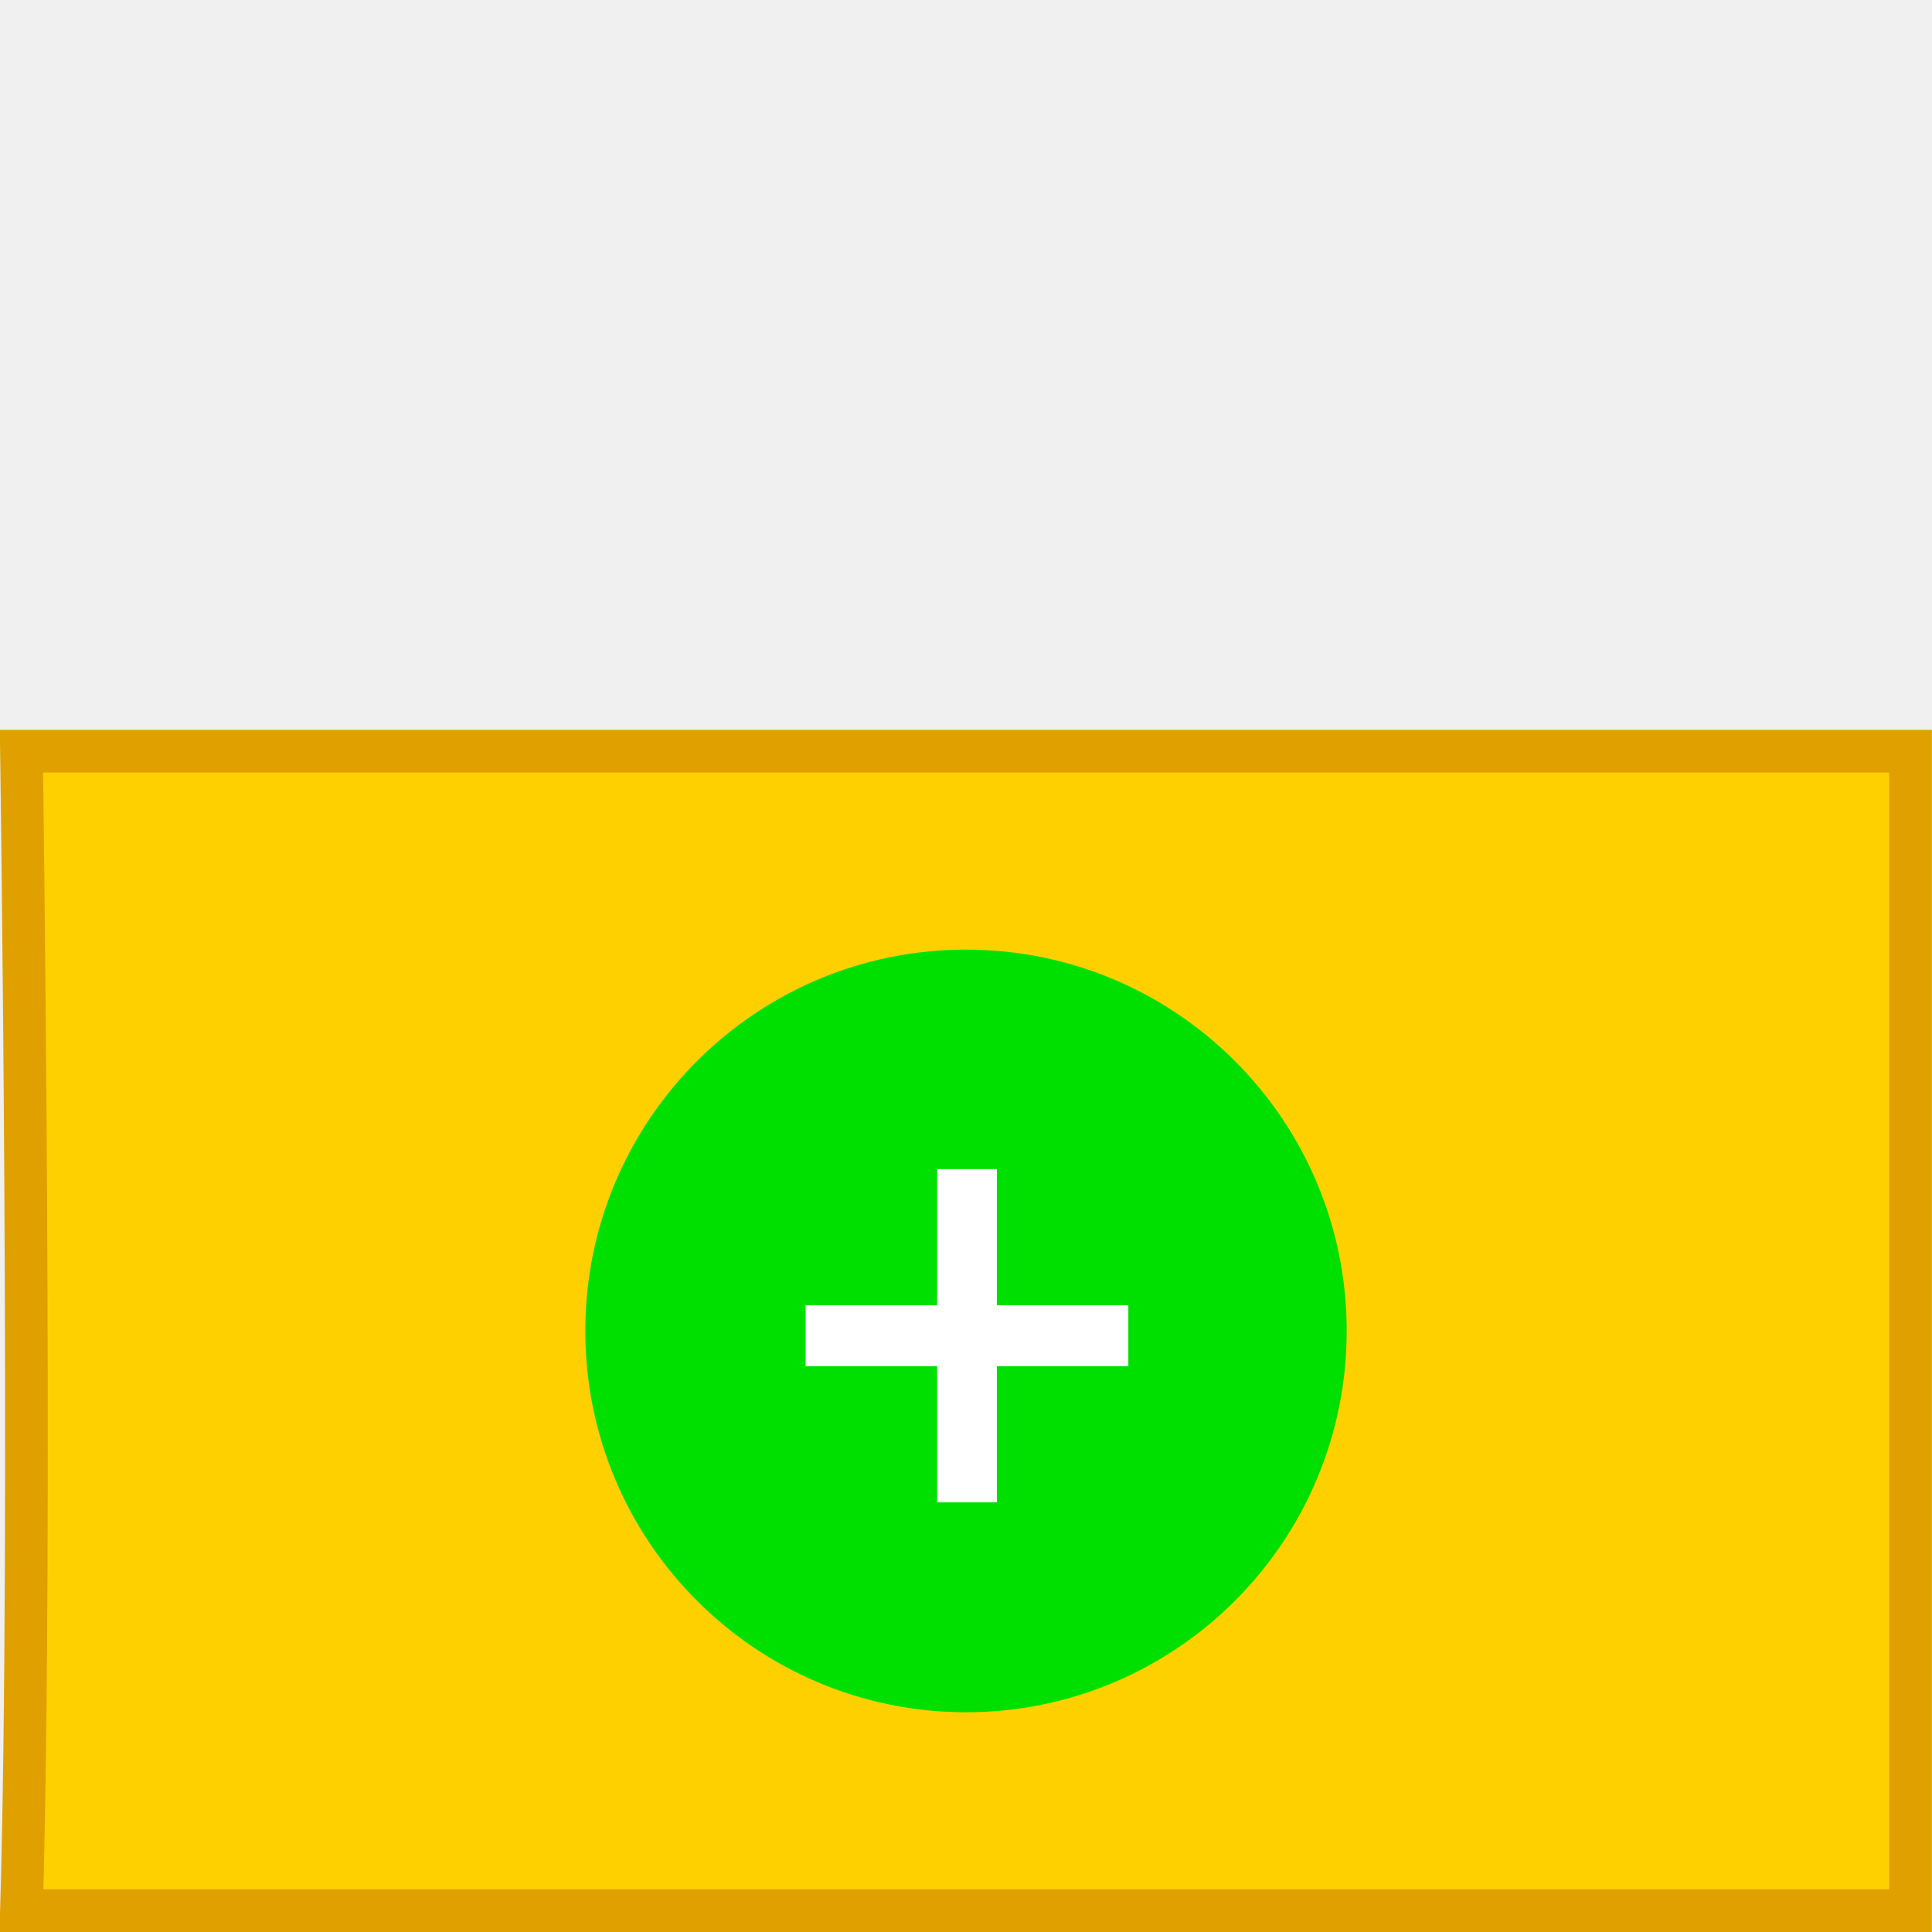
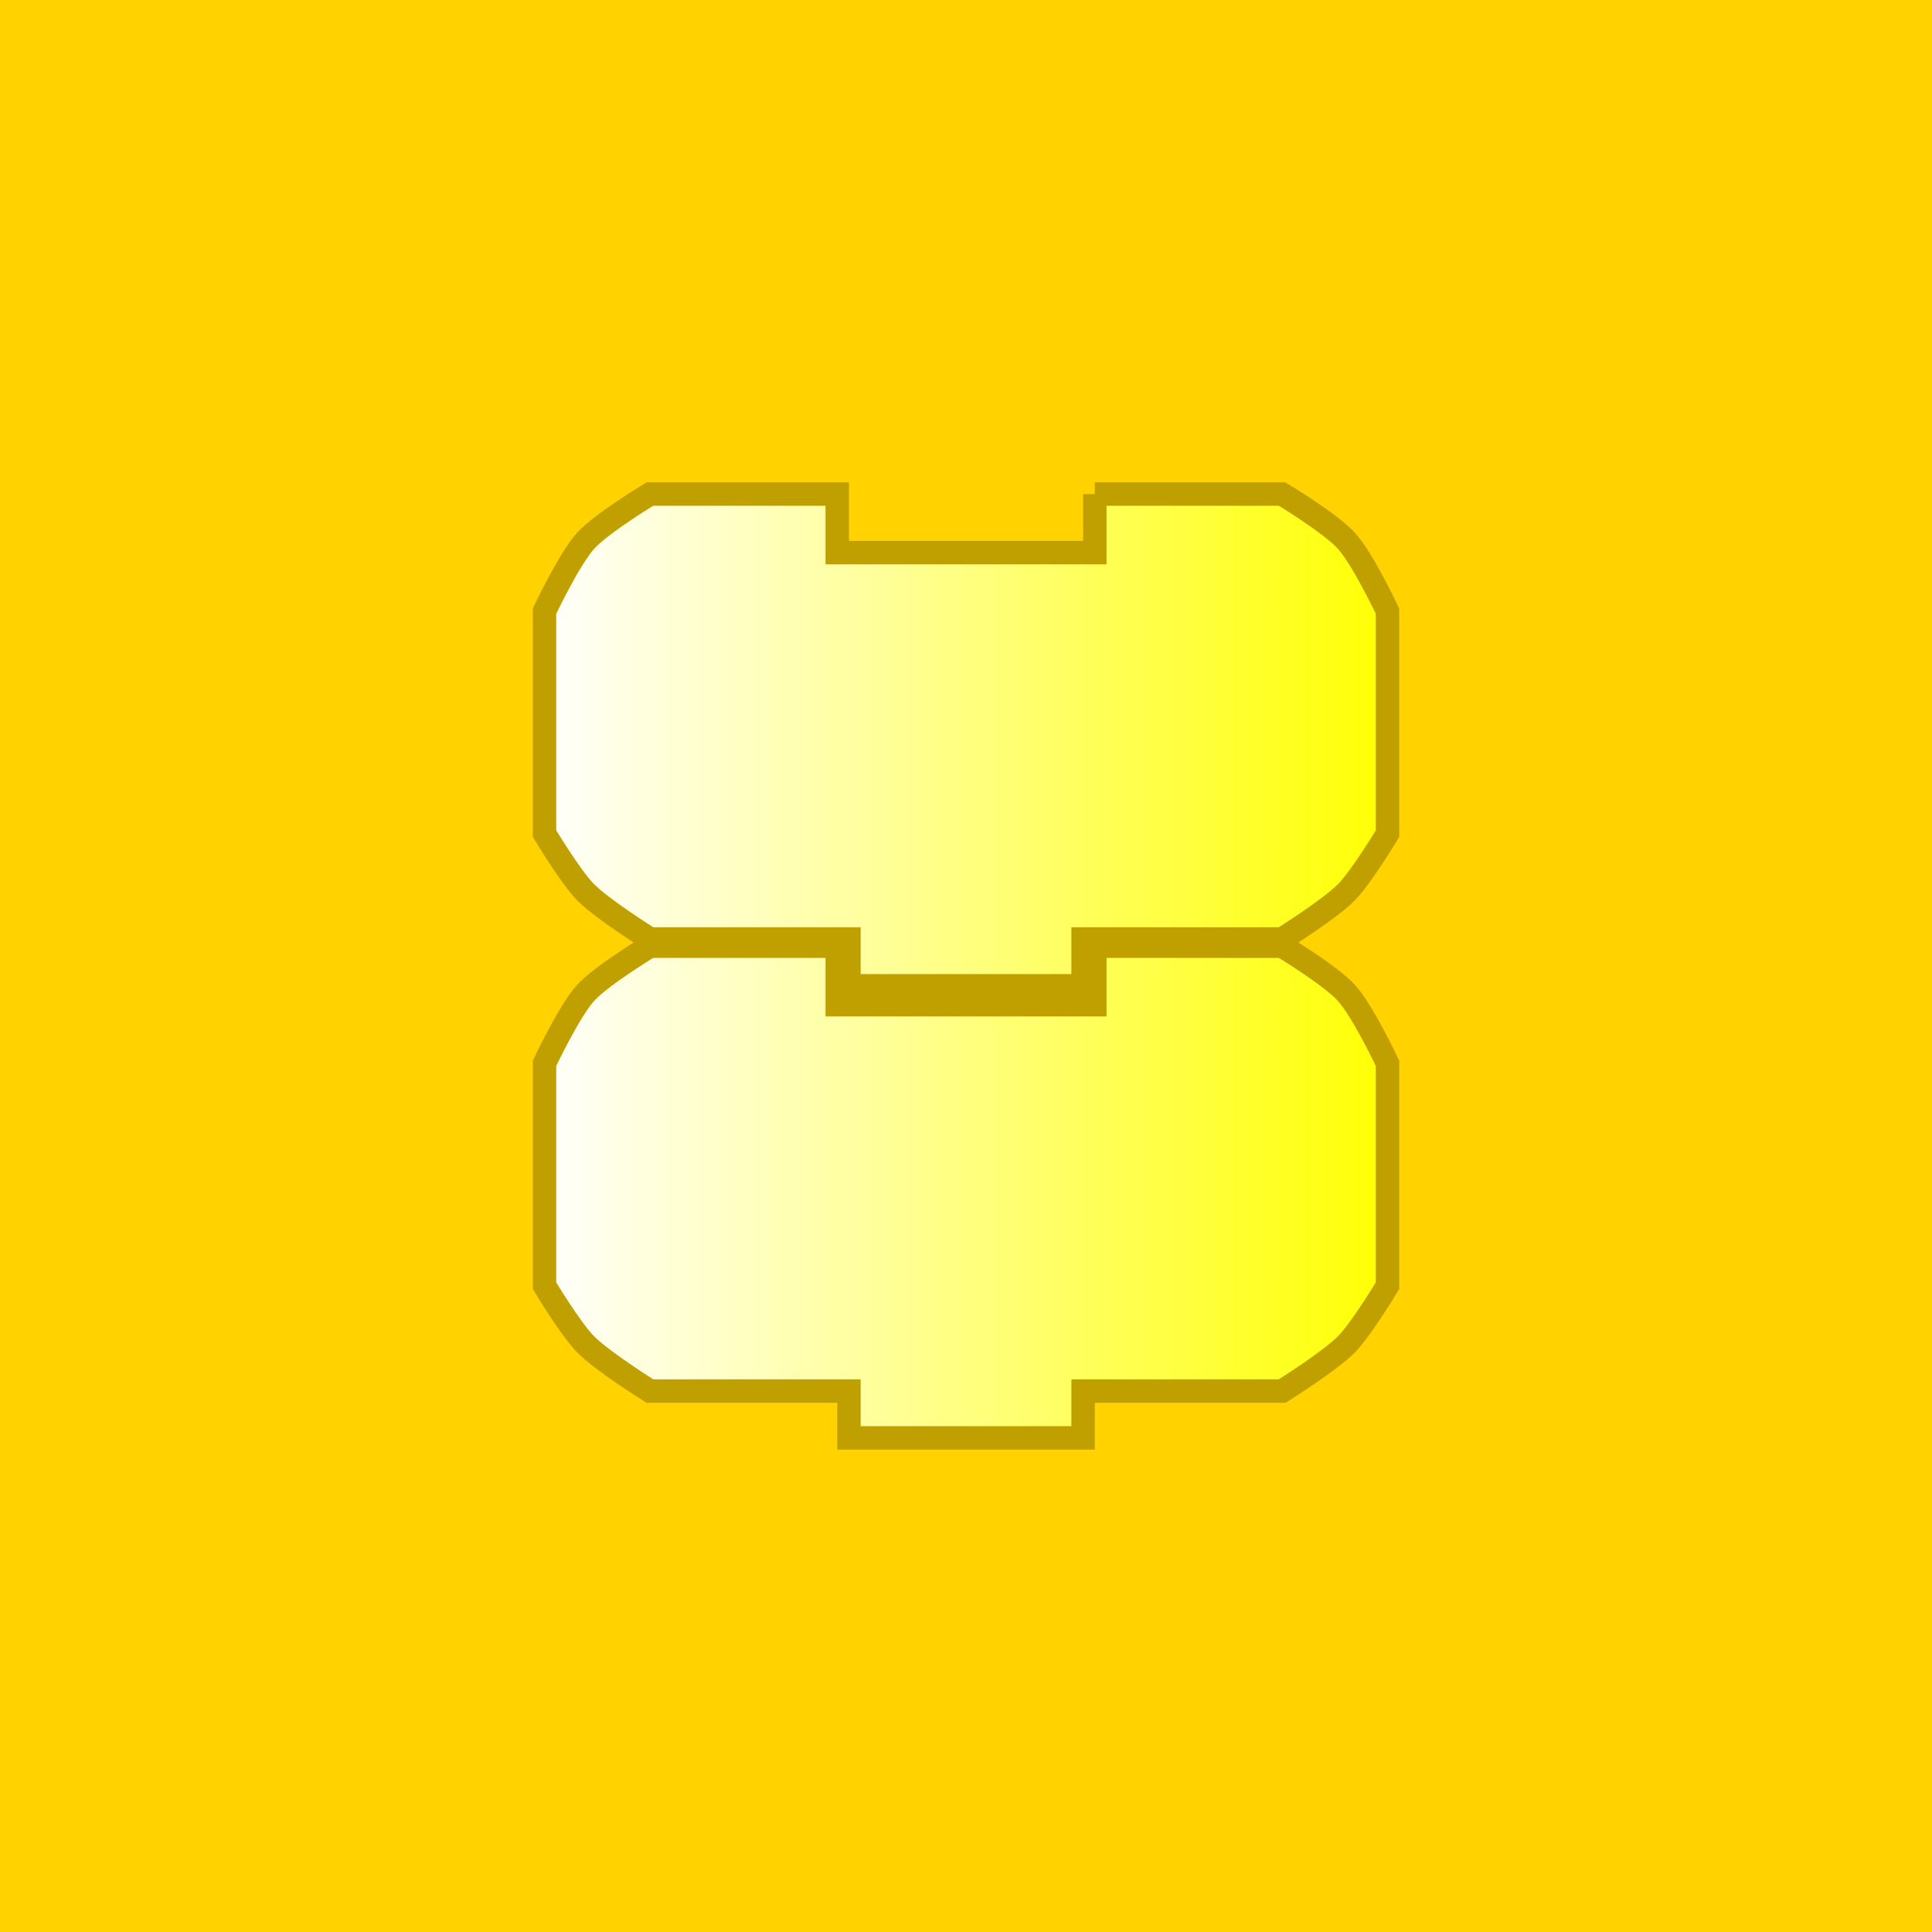
- <svg xmlns="http://www.w3.org/2000/svg" version="1.0" width="45" height="45" id="svg2">
-   <defs id="defs19" />
-   <path d="M 0.5,44.503 C 0.761,35.584 0.5,17.497 0.5,17.497 l 44,0 0,27.006 -44,0 z" id="path4" style="fill:#ffd000;fill-opacity:1;stroke:#e0a000;stroke-width:0.994px;stroke-opacity:1" />
-   <g transform="matrix(1,0,0,1.030669,-108,16.95613)" id="g6">
-     <path d="m 79.5,438.375 c 0,4.487 -3.75,8.125 -8.375,8.125 -4.625,0 -8.375,-3.638 -8.375,-8.125 0,-4.487 3.75,-8.125 8.375,-8.125 4.625,0 8.375,3.638 8.375,8.125 l 0,0 z" transform="translate(59.375,-424.749)" id="path8" style="fill:#00e000;fill-opacity:1;stroke:#00e000;stroke-width:0.985;stroke-opacity:1" />
-     <text id="text10" style="font-size:12px;font-weight:bold;font-family:Bitstream Vera Sans">
-       <tspan x="125.5" y="17.5" id="tspan12" style="font-size:12px;font-weight:bold;fill:#ffffff;font-family:Bitstream Vera Sans">+</tspan>
-     </text>
+ <svg xmlns="http://www.w3.org/2000/svg" xmlns:xlink="http://www.w3.org/1999/xlink" version="1.0" width="55" height="55" id="svg2">
+   <defs id="defs5">
+     <linearGradient x1="0" y1="22" x2="74" y2="22" id="linearGradient2431" xlink:href="#linearGradient3166" gradientUnits="userSpaceOnUse" gradientTransform="matrix(0.3333,0,0,0.3333,27.03148,32.19373)" />
+     <linearGradient x1="0" y1="22" x2="74" y2="22" id="linearGradient2428" xlink:href="#linearGradient3166" gradientUnits="userSpaceOnUse" gradientTransform="matrix(0.3333,0,0,0.3333,27.03148,45.06493)" />
+     <linearGradient x1="0" y1="22" x2="74" y2="22" id="linearGradient3172" xlink:href="#linearGradient3166" gradientUnits="userSpaceOnUse" />
+     <linearGradient id="linearGradient3166">
+       <stop id="stop3168" style="stop-color:#ffffff;stop-opacity:1" offset="0" />
+       <stop id="stop3170" style="stop-color:#ffff00;stop-opacity:1" offset="1" />
+     </linearGradient>
+     <linearGradient x1="0" y1="22" x2="74" y2="22" id="linearGradient2557" xlink:href="#linearGradient3166" gradientUnits="userSpaceOnUse" gradientTransform="matrix(0.3333,0,0,0.3333,9.256099,9.912324)" />
+     <linearGradient x1="0" y1="22" x2="74" y2="22" id="linearGradient2561" xlink:href="#linearGradient3166" gradientUnits="userSpaceOnUse" gradientTransform="matrix(0.3333,0,0,0.3333,8.962951,22.78352)" />
+     <linearGradient x1="0" y1="22" x2="74" y2="22" id="linearGradient2461" xlink:href="#linearGradient3166" gradientUnits="userSpaceOnUse" gradientTransform="matrix(0.3333,0,0,0.3333,27.03148,32.19373)" />
+     <linearGradient x1="0" y1="22" x2="74" y2="22" id="linearGradient2463" xlink:href="#linearGradient3166" gradientUnits="userSpaceOnUse" gradientTransform="matrix(0.3333,0,0,0.3333,27.03148,45.06493)" />
+   </defs>
+   <rect width="55" height="55" rx="0" x="0" y="0" id="rect2839" style="fill:#ffd200;fill-opacity:1;fill-rule:evenodd;stroke:none" />
+   <g transform="translate(-11.86358,-18.46193)" id="g2457">
+     <path d="m 43.03,32.527 c 5.333,0 5.333,0 5.333,0 0,0 1.377,0.829 1.833,1.333 0.466,0.515 1.167,2 1.167,2 l 0,6.333 c 0,0 -0.739,1.231 -1.167,1.667 -0.476,0.485 -1.833,1.333 -1.833,1.333 l -5.666,0 0,0 0,1.333 -6.666,0 0,-1.333 -5.666,0 c 0,0 -1.357,-0.848 -1.833,-1.333 -0.428,-0.435 -1.167,-1.667 -1.167,-1.667 l 0,-6.333 c 0,0 0.701,-1.485 1.167,-2 0.456,-0.504 1.833,-1.333 1.833,-1.333 l 5.333,0 0,1.667 7.333,0 0,-1.667 z" id="path9" style="fill:url(#linearGradient2461);fill-opacity:1;stroke:#c0a000;stroke-width:0.667;stroke-opacity:1" />
+     <path d="m 43.03,45.398 c 5.333,0 5.333,0 5.333,0 0,0 1.377,0.829 1.833,1.333 0.466,0.515 1.167,2 1.167,2 l 0,6.333 c 0,0 -0.739,1.231 -1.167,1.666 -0.476,0.485 -1.833,1.333 -1.833,1.333 l -5.666,0 0,0 0,1.333 -6.666,0 0,-1.333 -5.666,0 c 0,0 -1.357,-0.848 -1.833,-1.333 -0.428,-0.435 -1.167,-1.666 -1.167,-1.666 l 0,-6.333 c 0,0 0.701,-1.485 1.167,-2 0.456,-0.504 1.833,-1.333 1.833,-1.333 l 5.333,0 0,1.666 7.333,0 0,-1.666 z" id="path2559" style="fill:url(#linearGradient2463);fill-opacity:1;stroke:#c0a000;stroke-width:0.667;stroke-opacity:1" />
  </g>
</svg>
